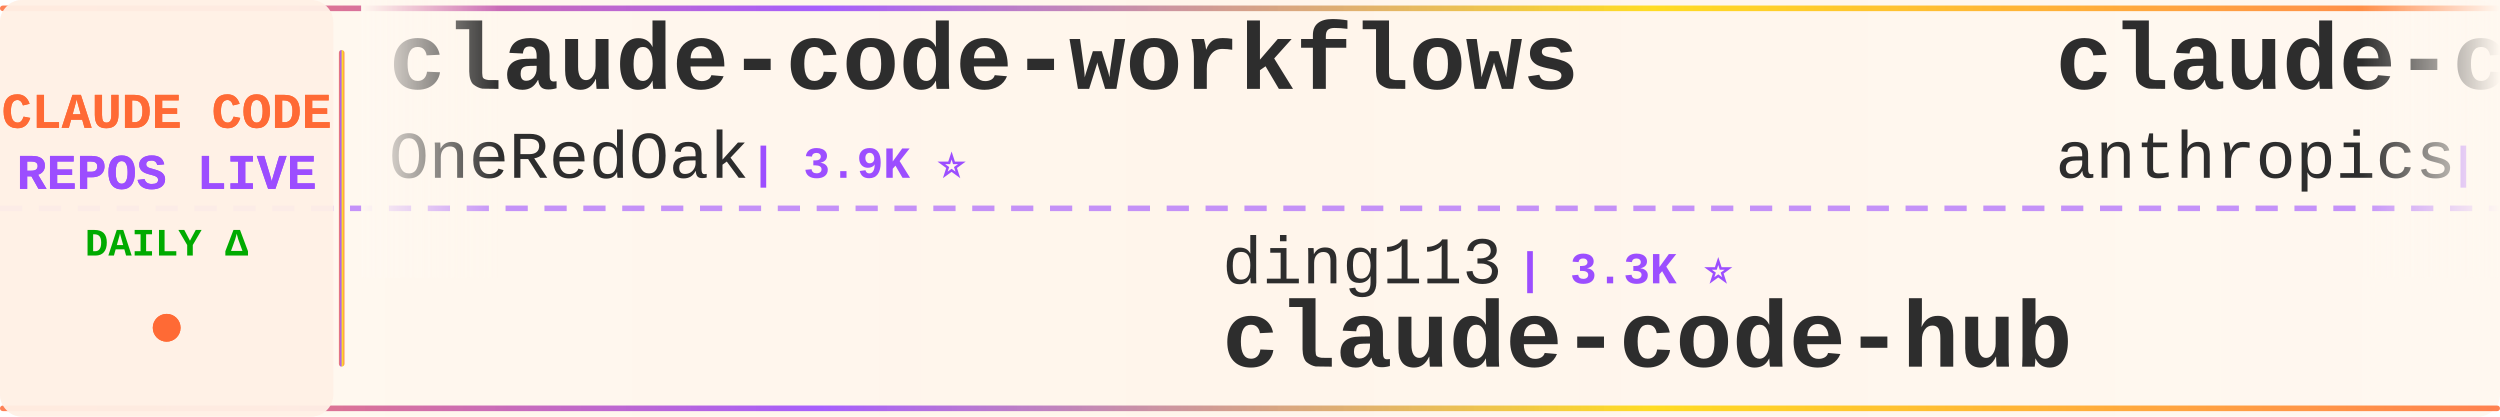
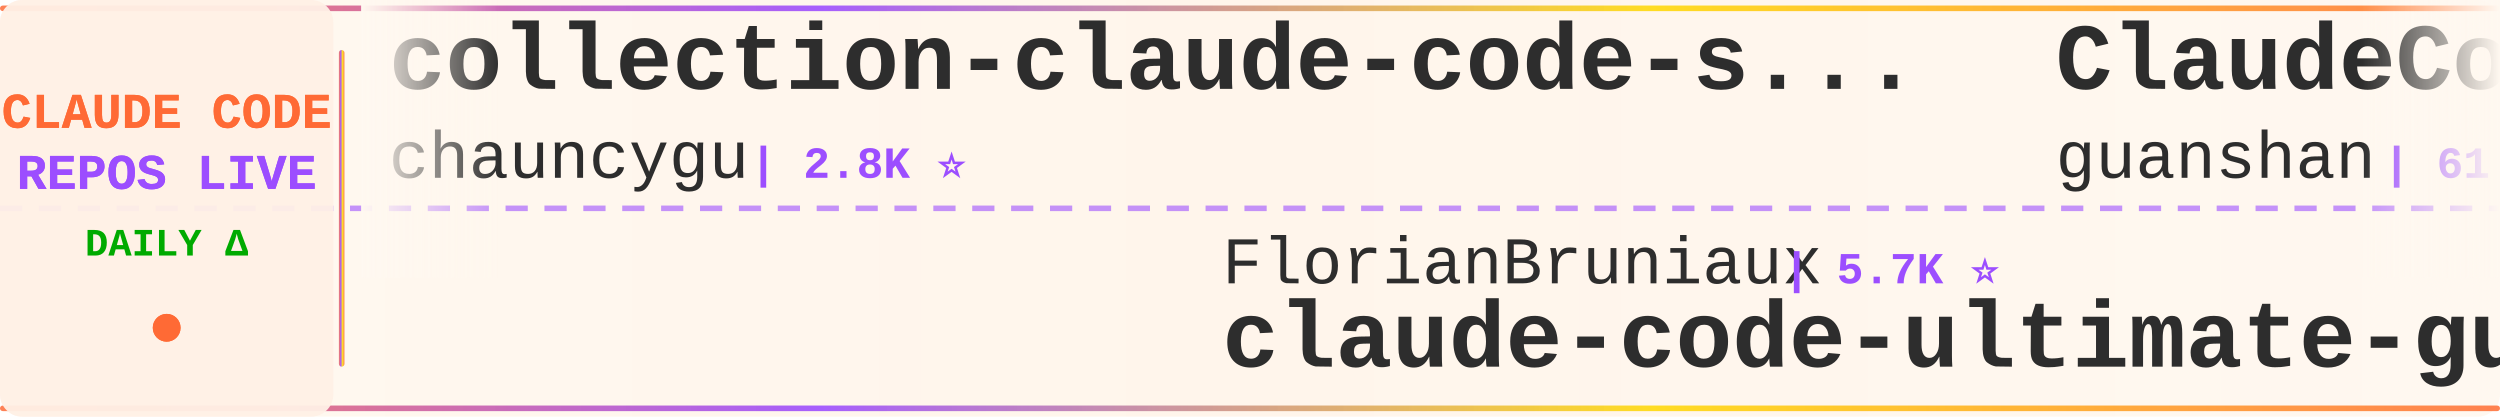
<svg xmlns="http://www.w3.org/2000/svg" width="900" height="150">
  <defs>
    <linearGradient id="tickerBg" x1="0%" y1="0%" x2="100%" y2="0%">
      <stop offset="0%" style="stop-color:#fff8f0;stop-opacity:0.98" />
      <stop offset="50%" style="stop-color:#fff5eb;stop-opacity:1" />
      <stop offset="100%" style="stop-color:#fff8f0;stop-opacity:0.98" />
    </linearGradient>
    <linearGradient id="borderGrad" x1="0%" y1="0%" x2="100%" y2="0%">
      <stop offset="0%" style="stop-color:#FF6B35;stop-opacity:0.85">
        <animate attributeName="stop-opacity" values="0.85;1;0.85" dur="2s" repeatCount="indefinite" />
      </stop>
      <stop offset="33%" style="stop-color:#9C4EFF;stop-opacity:0.9">
        <animate attributeName="stop-opacity" values="0.9;1;0.9" dur="2.2s" repeatCount="indefinite" />
      </stop>
      <stop offset="66%" style="stop-color:#FFD700;stop-opacity:0.85">
        <animate attributeName="stop-opacity" values="0.85;1;0.85" dur="1.8s" repeatCount="indefinite" />
      </stop>
      <stop offset="100%" style="stop-color:#FF6B35;stop-opacity:0.85">
        <animate attributeName="stop-opacity" values="0.85;1;0.85" dur="2s" repeatCount="indefinite" />
      </stop>
    </linearGradient>
    <filter id="textGlow">
      <feGaussianBlur stdDeviation="0.15" result="coloredBlur" />
      <feMerge>
        <feMergeNode in="coloredBlur" />
        <feMergeNode in="SourceGraphic" />
      </feMerge>
    </filter>
    <filter id="metricGlow">
      <feGaussianBlur stdDeviation="0.2" result="coloredBlur" />
      <feMerge>
        <feMergeNode in="coloredBlur" />
        <feMergeNode in="SourceGraphic" />
      </feMerge>
    </filter>
    <linearGradient id="leftFade" x1="0%" y1="0%" x2="100%" y2="0%">
      <stop offset="0%" style="stop-color:#fff8f0;stop-opacity:1" />
      <stop offset="100%" style="stop-color:#fff8f0;stop-opacity:0" />
    </linearGradient>
    <linearGradient id="rightFade" x1="0%" y1="0%" x2="100%" y2="0%">
      <stop offset="0%" style="stop-color:#fff8f0;stop-opacity:0" />
      <stop offset="100%" style="stop-color:#fff8f0;stop-opacity:1" />
    </linearGradient>
  </defs>
  <rect width="900" height="150" fill="url(#tickerBg)" rx="8" />
  <rect x="0" y="2" width="900" height="2" fill="url(#borderGrad)" rx="1" />
  <rect x="0" y="146" width="900" height="2" fill="url(#borderGrad)" rx="1" />
  <line x1="0" y1="75" x2="900" y2="75" stroke="#9C4EFF" stroke-width="2" stroke-dasharray="8 6" opacity="0.6" />
  <rect x="0" y="0" width="120" height="150" fill="#fff0e6" opacity="0.95" rx="8" />
  <text x="60" y="46" font-family="'Courier New', monospace" font-size="18" font-weight="bold" fill="#FF6B35" text-anchor="middle" filter="url(#textGlow)">
    CLAUDE CODE
  </text>
  <text x="60" y="68" font-family="'Courier New', monospace" font-size="18" font-weight="bold" fill="#9C4EFF" text-anchor="middle" filter="url(#textGlow)">
    REPOS LIVE
  </text>
  <text x="60" y="92" font-family="'Courier New', monospace" font-size="14" font-weight="bold" fill="#00aa00" text-anchor="middle">
    DAILY Δ
  </text>
  <circle cx="60" cy="118" r="5" fill="#FF6B35" filter="url(#metricGlow)">
    <animate attributeName="r" values="4;6;4" dur="1.5s" repeatCount="indefinite" />
    <animate attributeName="opacity" values="0.6;1;0.6" dur="1.5s" repeatCount="indefinite" />
  </circle>
  <rect x="122" y="18" width="2" height="114" fill="url(#borderGrad)" rx="1" />
  <clipPath id="tickerClip">
    <rect x="130" y="0" width="770" height="150" />
  </clipPath>
  <g clip-path="url(#tickerClip)">
    <g id="tickerItems">
      <animateTransform attributeName="transform" attributeType="XML" type="translate" from="0 0" to="-3000 0" dur="54s" repeatCount="indefinite" />
      <g transform="translate(0, 0)">
-         <text x="140" y="32" font-family="'Courier New', monospace" font-size="34" font-weight="bold" fill="#2d2d2d">claude-code-workflows</text>
-         <text x="140" y="64" font-family="'Courier New', monospace" font-size="24" font-weight="normal" fill="#2d2d2d" opacity="1.0">OneRedOak</text>
-         <text x="270" y="64" font-family="'Courier New', monospace" font-size="16" font-weight="bold" fill="#9C4EFF"> | 3.9K ⭐</text>
+         <text x="140" y="32" font-family="'Courier New', monospace" font-size="34" font-weight="bold" fill="#2d2d2d">collection-claude-code-s...</text>
+         <text x="140" y="64" font-family="'Courier New', monospace" font-size="24" font-weight="normal" fill="#2d2d2d" opacity="1.0">chauncygu</text>
+         <text x="270" y="64" font-family="'Courier New', monospace" font-size="16" font-weight="bold" fill="#9C4EFF"> | 2.8K ⭐</text>
      </g>
      <g transform="translate(300, 0)">
-         <text x="140" y="102" font-family="'Courier New', monospace" font-size="24" font-weight="normal" fill="#2d2d2d" opacity="1.0">ding113</text>
-         <text x="246" y="102" font-family="'Courier New', monospace" font-size="16" font-weight="bold" fill="#9C4EFF"> | 3.3K ⭐</text>
-         <text x="140" y="132" font-family="'Courier New', monospace" font-size="34" font-weight="bold" fill="#2d2d2d">claude-code-hub</text>
+         <text x="140" y="102" font-family="'Courier New', monospace" font-size="24" font-weight="normal" fill="#2d2d2d" opacity="1.0">FlorianBruniaux</text>
+         <text x="342" y="102" font-family="'Courier New', monospace" font-size="16" font-weight="bold" fill="#9C4EFF"> | 5.7K ⭐</text>
+         <text x="140" y="132" font-family="'Courier New', monospace" font-size="34" font-weight="bold" fill="#2d2d2d">claude-code-ultimate-gui...</text>
      </g>
      <g transform="translate(600, 0)">
-         <text x="140" y="32" font-family="'Courier New', monospace" font-size="34" font-weight="bold" fill="#2d2d2d">claude-code-base-action</text>
-         <text x="140" y="64" font-family="'Courier New', monospace" font-size="24" font-weight="normal" fill="#2d2d2d" opacity="1.0">anthropics</text>
-         <text x="282" y="64" font-family="'Courier New', monospace" font-size="16" font-weight="bold" fill="#9C4EFF"> | 946 ⭐</text>
+         <text x="140" y="32" font-family="'Courier New', monospace" font-size="34" font-weight="bold" fill="#2d2d2d">ClaudeCode</text>
+         <text x="140" y="64" font-family="'Courier New', monospace" font-size="24" font-weight="normal" fill="#2d2d2d" opacity="1.0">guanshan</text>
+         <text x="258" y="64" font-family="'Courier New', monospace" font-size="16" font-weight="bold" fill="#9C4EFF"> | 61 ⭐</text>
      </g>
      <g transform="translate(900, 0)">
-         <text x="140" y="102" font-family="'Courier New', monospace" font-size="24" font-weight="normal" fill="#2d2d2d" opacity="1.0">krusemediallc</text>
-         <text x="318" y="102" font-family="'Courier New', monospace" font-size="16" font-weight="bold" fill="#9C4EFF"> | 1.2K ⭐</text>
-         <text x="140" y="132" font-family="'Courier New', monospace" font-size="34" font-weight="bold" fill="#2d2d2d">arcads-claude-code</text>
+         <text x="140" y="102" font-family="'Courier New', monospace" font-size="24" font-weight="normal" fill="#2d2d2d" opacity="1.0">VILA-Lab</text>
+         <text x="258" y="102" font-family="'Courier New', monospace" font-size="16" font-weight="bold" fill="#9C4EFF"> | 2.1K ⭐</text>
+         <text x="140" y="132" font-family="'Courier New', monospace" font-size="34" font-weight="bold" fill="#2d2d2d">Dive-into-Claude-Code</text>
      </g>
      <g transform="translate(1200, 0)">
+         <text x="140" y="32" font-family="'Courier New', monospace" font-size="34" font-weight="bold" fill="#2d2d2d">Claude-code</text>
+         <text x="140" y="64" font-family="'Courier New', monospace" font-size="24" font-weight="normal" fill="#2d2d2d" opacity="1.0">zstmfhy</text>
+         <text x="246" y="64" font-family="'Courier New', monospace" font-size="16" font-weight="bold" fill="#9C4EFF"> | 190 ⭐</text>
+       </g>
+       <g transform="translate(1500, 0)">
+         <text x="140" y="102" font-family="'Courier New', monospace" font-size="24" font-weight="normal" fill="#2d2d2d" opacity="1.0">pedrohcgs</text>
+         <text x="270" y="102" font-family="'Courier New', monospace" font-size="16" font-weight="bold" fill="#9C4EFF"> | 1.5K ⭐</text>
+         <text x="140" y="132" font-family="'Courier New', monospace" font-size="34" font-weight="bold" fill="#2d2d2d">claude-code-my-workflow</text>
+       </g>
+       <g transform="translate(1800, 0)">
+         <text x="140" y="32" font-family="'Courier New', monospace" font-size="34" font-weight="bold" fill="#2d2d2d">Claude-Code-Source-Study</text>
+         <text x="140" y="64" font-family="'Courier New', monospace" font-size="24" font-weight="normal" fill="#2d2d2d" opacity="1.0">luyao618</text>
+         <text x="258" y="64" font-family="'Courier New', monospace" font-size="16" font-weight="bold" fill="#9C4EFF"> | 1.7K ⭐</text>
+       </g>
+       <g transform="translate(2100, 0)">
+         <text x="140" y="102" font-family="'Courier New', monospace" font-size="24" font-weight="normal" fill="#2d2d2d" opacity="1.0">lorryjovens-hub</text>
+         <text x="342" y="102" font-family="'Courier New', monospace" font-size="16" font-weight="bold" fill="#9C4EFF"> | 1.7K ⭐</text>
+         <text x="140" y="132" font-family="'Courier New', monospace" font-size="34" font-weight="bold" fill="#2d2d2d">claude-code-rust</text>
+       </g>
+       <g transform="translate(2400, 0)">
        <text x="140" y="32" font-family="'Courier New', monospace" font-size="34" font-weight="bold" fill="#2d2d2d">claude-code-prompts</text>
        <text x="140" y="64" font-family="'Courier New', monospace" font-size="24" font-weight="normal" fill="#2d2d2d" opacity="1.0">repowise-dev</text>
        <text x="306" y="64" font-family="'Courier New', monospace" font-size="16" font-weight="bold" fill="#9C4EFF"> | 1.2K ⭐</text>
      </g>
-       <g transform="translate(1500, 0)">
-         <text x="140" y="102" font-family="'Courier New', monospace" font-size="24" font-weight="normal" fill="#2d2d2d" opacity="1.0">affaan-m</text>
-         <text x="258" y="102" font-family="'Courier New', monospace" font-size="16" font-weight="bold" fill="#9C4EFF"> | 240.2K ⭐ +4</text>
-         <text x="140" y="132" font-family="'Courier New', monospace" font-size="34" font-weight="bold" fill="#2d2d2d">ECC</text>
-       </g>
-       <g transform="translate(1800, 0)">
-         <text x="140" y="32" font-family="'Courier New', monospace" font-size="34" font-weight="bold" fill="#2d2d2d">claude-coder</text>
-         <text x="140" y="64" font-family="'Courier New', monospace" font-size="24" font-weight="normal" fill="#2d2d2d" opacity="1.0">kodu-ai</text>
-         <text x="246" y="64" font-family="'Courier New', monospace" font-size="16" font-weight="bold" fill="#9C4EFF"> | 5.2K ⭐</text>
-       </g>
-       <g transform="translate(2100, 0)">
-         <text x="140" y="102" font-family="'Courier New', monospace" font-size="24" font-weight="normal" fill="#2d2d2d" opacity="1.0">ghuntley</text>
-         <text x="258" y="102" font-family="'Courier New', monospace" font-size="16" font-weight="bold" fill="#9C4EFF"> | 989 ⭐</text>
-         <text x="140" y="132" font-family="'Courier New', monospace" font-size="34" font-weight="bold" fill="#2d2d2d">claude-code-source-code-...</text>
-       </g>
-       <g transform="translate(2400, 0)">
-         <text x="140" y="32" font-family="'Courier New', monospace" font-size="34" font-weight="bold" fill="#2d2d2d">claude-code-video-toolki...</text>
-         <text x="140" y="64" font-family="'Courier New', monospace" font-size="24" font-weight="normal" fill="#2d2d2d" opacity="1.0">digitalsamba</text>
-         <text x="306" y="64" font-family="'Courier New', monospace" font-size="16" font-weight="bold" fill="#9C4EFF"> | 1.9K ⭐</text>
-       </g>
      <g transform="translate(2700, 0)">
-         <text x="140" y="102" font-family="'Courier New', monospace" font-size="24" font-weight="normal" fill="#2d2d2d" opacity="1.0">Maciek-roboblog</text>
-         <text x="342" y="102" font-family="'Courier New', monospace" font-size="16" font-weight="bold" fill="#9C4EFF"> | 8.6K ⭐</text>
-         <text x="140" y="132" font-family="'Courier New', monospace" font-size="34" font-weight="bold" fill="#2d2d2d">Claude-Code-Usage-Monito...</text>
+         <text x="140" y="102" font-family="'Courier New', monospace" font-size="24" font-weight="normal" fill="#2d2d2d" opacity="1.0">centminmod</text>
+         <text x="282" y="102" font-family="'Courier New', monospace" font-size="16" font-weight="bold" fill="#9C4EFF"> | 2.6K ⭐</text>
+         <text x="140" y="132" font-family="'Courier New', monospace" font-size="34" font-weight="bold" fill="#2d2d2d">my-claude-code-setup</text>
      </g>
      <g transform="translate(3000, 0)">
-         <text x="140" y="32" font-family="'Courier New', monospace" font-size="34" font-weight="bold" fill="#2d2d2d">claude-code-workflows</text>
-         <text x="140" y="64" font-family="'Courier New', monospace" font-size="24" font-weight="normal" fill="#2d2d2d" opacity="1.0">OneRedOak</text>
-         <text x="270" y="64" font-family="'Courier New', monospace" font-size="16" font-weight="bold" fill="#9C4EFF"> | 3.9K ⭐</text>
+         <text x="140" y="32" font-family="'Courier New', monospace" font-size="34" font-weight="bold" fill="#2d2d2d">collection-claude-code-s...</text>
+         <text x="140" y="64" font-family="'Courier New', monospace" font-size="24" font-weight="normal" fill="#2d2d2d" opacity="1.0">chauncygu</text>
+         <text x="270" y="64" font-family="'Courier New', monospace" font-size="16" font-weight="bold" fill="#9C4EFF"> | 2.8K ⭐</text>
      </g>
      <g transform="translate(3300, 0)">
-         <text x="140" y="102" font-family="'Courier New', monospace" font-size="24" font-weight="normal" fill="#2d2d2d" opacity="1.0">ding113</text>
-         <text x="246" y="102" font-family="'Courier New', monospace" font-size="16" font-weight="bold" fill="#9C4EFF"> | 3.3K ⭐</text>
-         <text x="140" y="132" font-family="'Courier New', monospace" font-size="34" font-weight="bold" fill="#2d2d2d">claude-code-hub</text>
+         <text x="140" y="102" font-family="'Courier New', monospace" font-size="24" font-weight="normal" fill="#2d2d2d" opacity="1.0">FlorianBruniaux</text>
+         <text x="342" y="102" font-family="'Courier New', monospace" font-size="16" font-weight="bold" fill="#9C4EFF"> | 5.7K ⭐</text>
+         <text x="140" y="132" font-family="'Courier New', monospace" font-size="34" font-weight="bold" fill="#2d2d2d">claude-code-ultimate-gui...</text>
      </g>
      <g transform="translate(3600, 0)">
-         <text x="140" y="32" font-family="'Courier New', monospace" font-size="34" font-weight="bold" fill="#2d2d2d">claude-code-base-action</text>
-         <text x="140" y="64" font-family="'Courier New', monospace" font-size="24" font-weight="normal" fill="#2d2d2d" opacity="1.0">anthropics</text>
-         <text x="282" y="64" font-family="'Courier New', monospace" font-size="16" font-weight="bold" fill="#9C4EFF"> | 946 ⭐</text>
+         <text x="140" y="32" font-family="'Courier New', monospace" font-size="34" font-weight="bold" fill="#2d2d2d">ClaudeCode</text>
+         <text x="140" y="64" font-family="'Courier New', monospace" font-size="24" font-weight="normal" fill="#2d2d2d" opacity="1.0">guanshan</text>
+         <text x="258" y="64" font-family="'Courier New', monospace" font-size="16" font-weight="bold" fill="#9C4EFF"> | 61 ⭐</text>
      </g>
      <g transform="translate(3900, 0)">
-         <text x="140" y="102" font-family="'Courier New', monospace" font-size="24" font-weight="normal" fill="#2d2d2d" opacity="1.0">krusemediallc</text>
-         <text x="318" y="102" font-family="'Courier New', monospace" font-size="16" font-weight="bold" fill="#9C4EFF"> | 1.2K ⭐</text>
-         <text x="140" y="132" font-family="'Courier New', monospace" font-size="34" font-weight="bold" fill="#2d2d2d">arcads-claude-code</text>
+         <text x="140" y="102" font-family="'Courier New', monospace" font-size="24" font-weight="normal" fill="#2d2d2d" opacity="1.0">VILA-Lab</text>
+         <text x="258" y="102" font-family="'Courier New', monospace" font-size="16" font-weight="bold" fill="#9C4EFF"> | 2.1K ⭐</text>
+         <text x="140" y="132" font-family="'Courier New', monospace" font-size="34" font-weight="bold" fill="#2d2d2d">Dive-into-Claude-Code</text>
      </g>
    </g>
  </g>
  <rect x="130" y="0" width="50" height="100" fill="url(#leftFade)" />
  <rect x="850" y="0" width="50" height="100" fill="url(#rightFade)" />
</svg>
